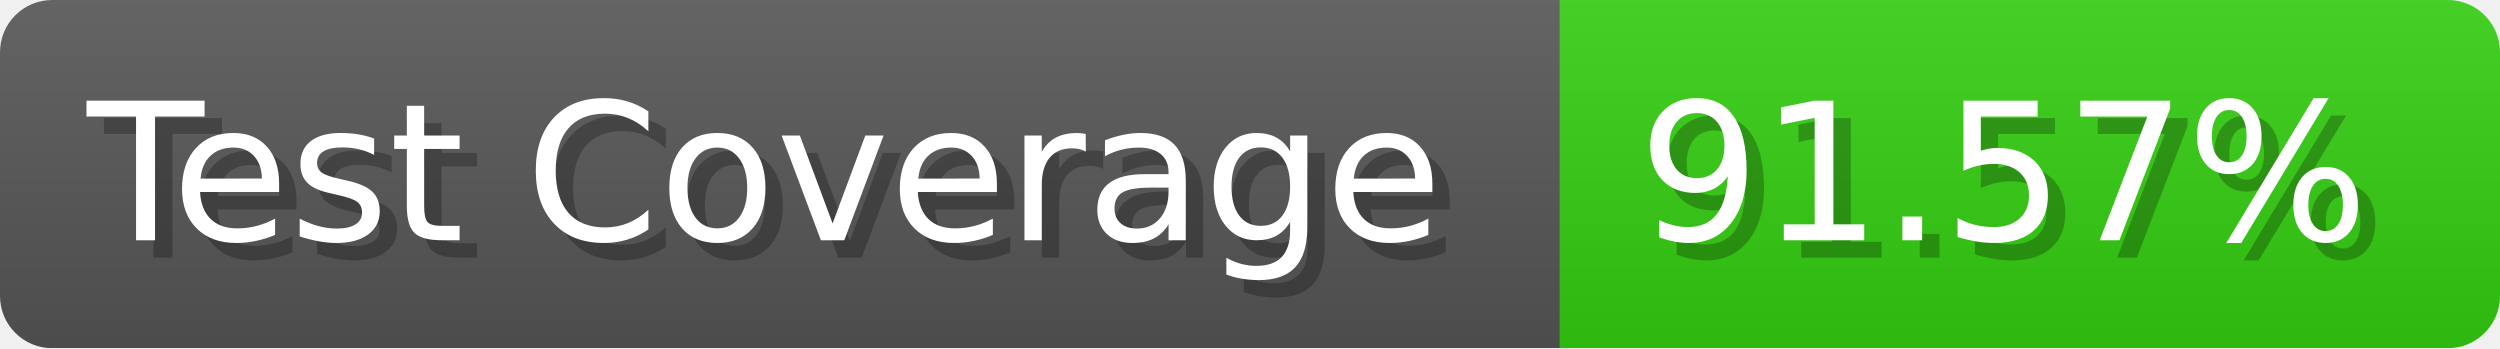
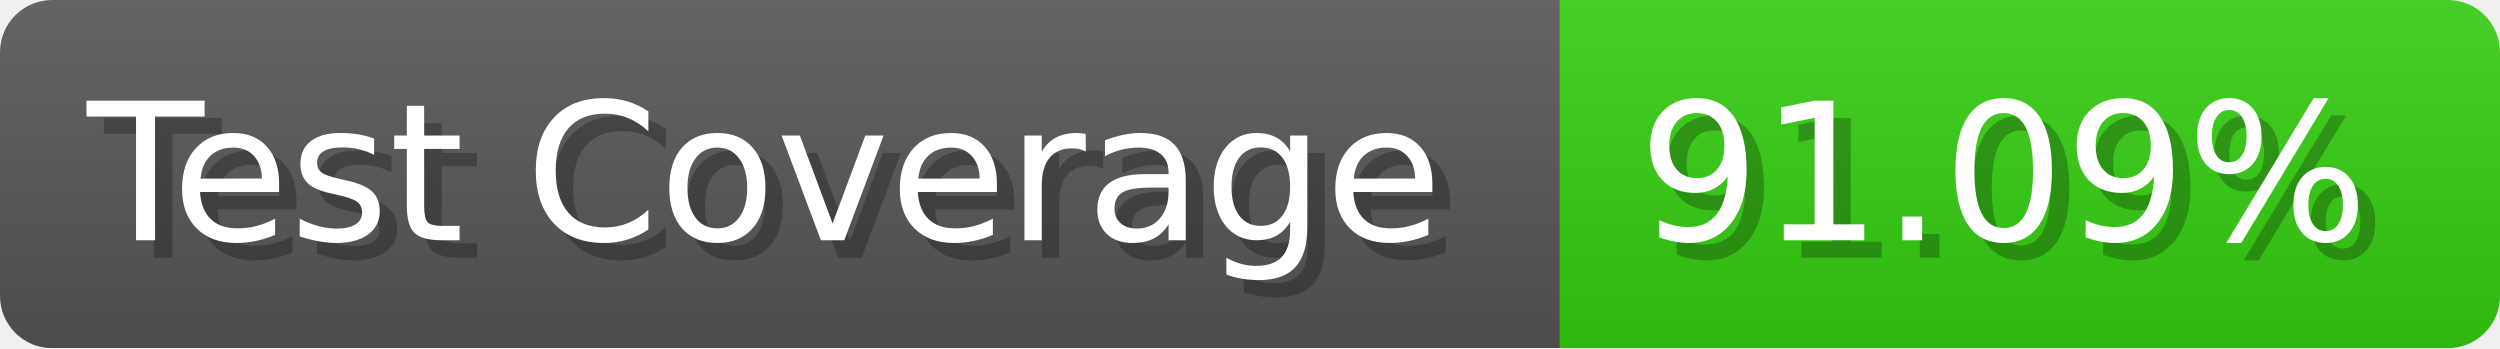
- <svg xmlns="http://www.w3.org/2000/svg" width="143.6" height="20" viewBox="0 0 1436 200" role="img" aria-label="Test Coverage: 91.57%">
+ <svg xmlns="http://www.w3.org/2000/svg" width="143.6" height="20" viewBox="0 0 1436 200" role="img" aria-label="Test Coverage: 91.09%">
  <linearGradient id="a" x2="0" y2="100%">
    <stop offset="0" stop-opacity=".1" stop-color="#EEE" />
    <stop offset="1" stop-opacity=".1" />
  </linearGradient>
  <mask id="m">
    <rect width="1436" height="200" rx="30" fill="#FFF" />
  </mask>
  <g mask="url(#m)">
    <rect width="896" height="200" fill="#555" />
    <rect width="540" height="200" fill="#3C1" x="896" />
    <rect width="1436" height="200" fill="url(#a)" />
  </g>
  <g aria-hidden="true" fill="#fff" text-anchor="start" font-family="Verdana,DejaVu Sans,sans-serif" font-size="110">
    <text x="60" y="148" textLength="796" fill="#000" opacity="0.25">Test Coverage</text>
    <text x="50" y="138" textLength="796">Test Coverage</text>
-     <text x="951" y="148" textLength="440" fill="#000" opacity="0.25">91.57%</text>
-     <text x="941" y="138" textLength="440">91.57%</text>
+     <text x="951" y="148" textLength="440" fill="#000" opacity="0.25">91.09%</text>
+     <text x="941" y="138" textLength="440">91.09%</text>
  </g>
</svg>
